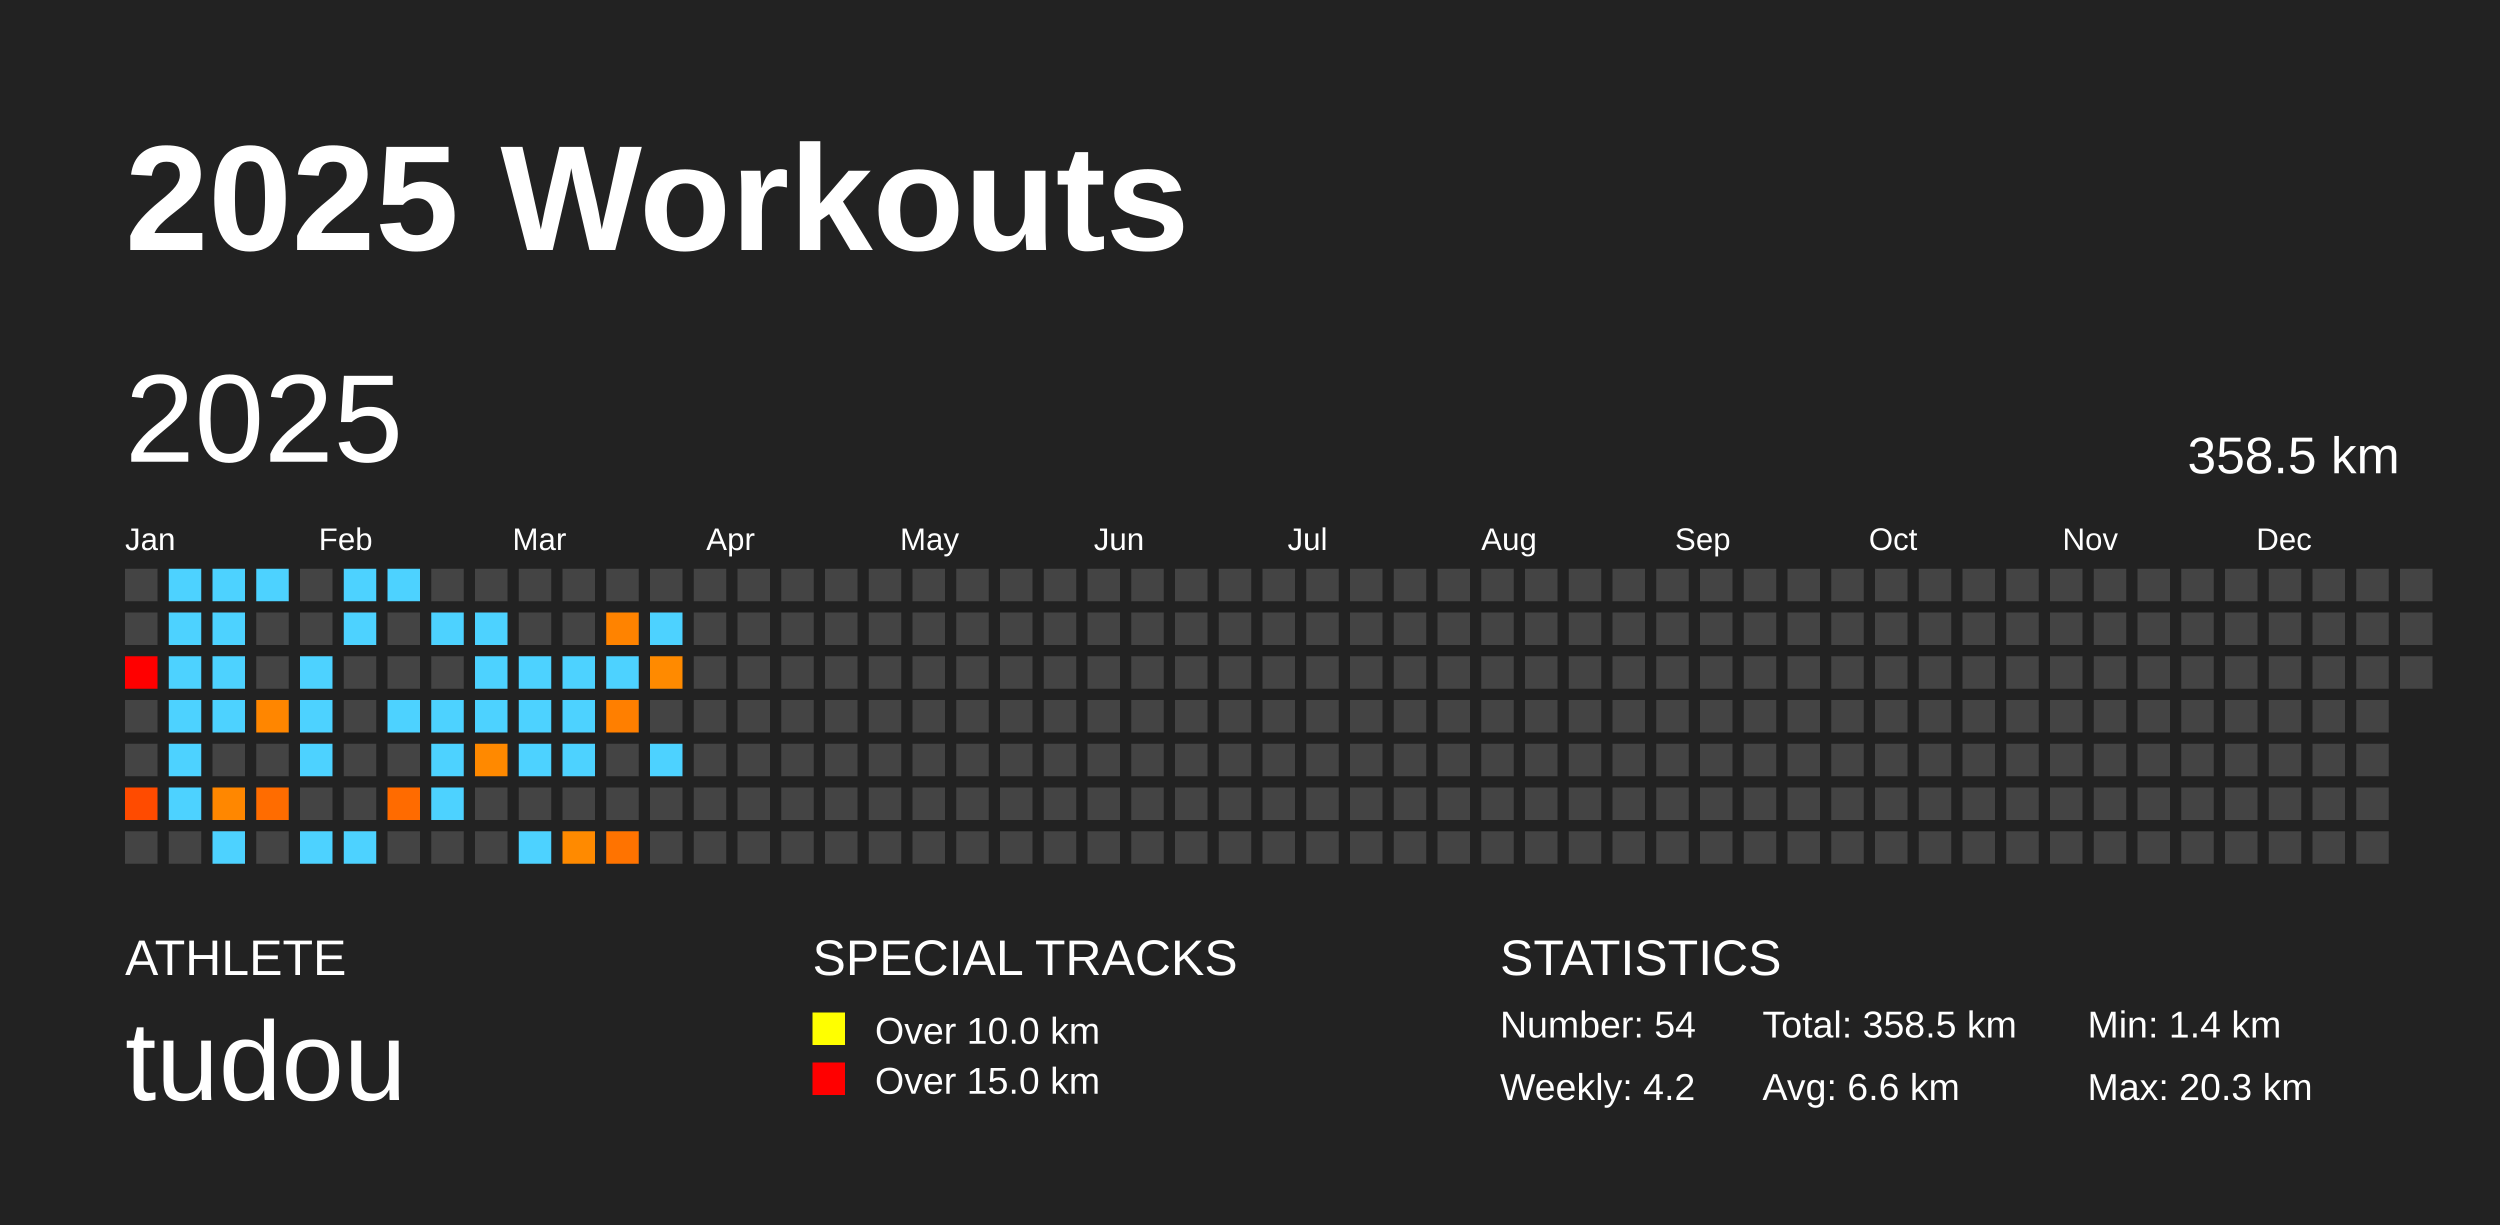
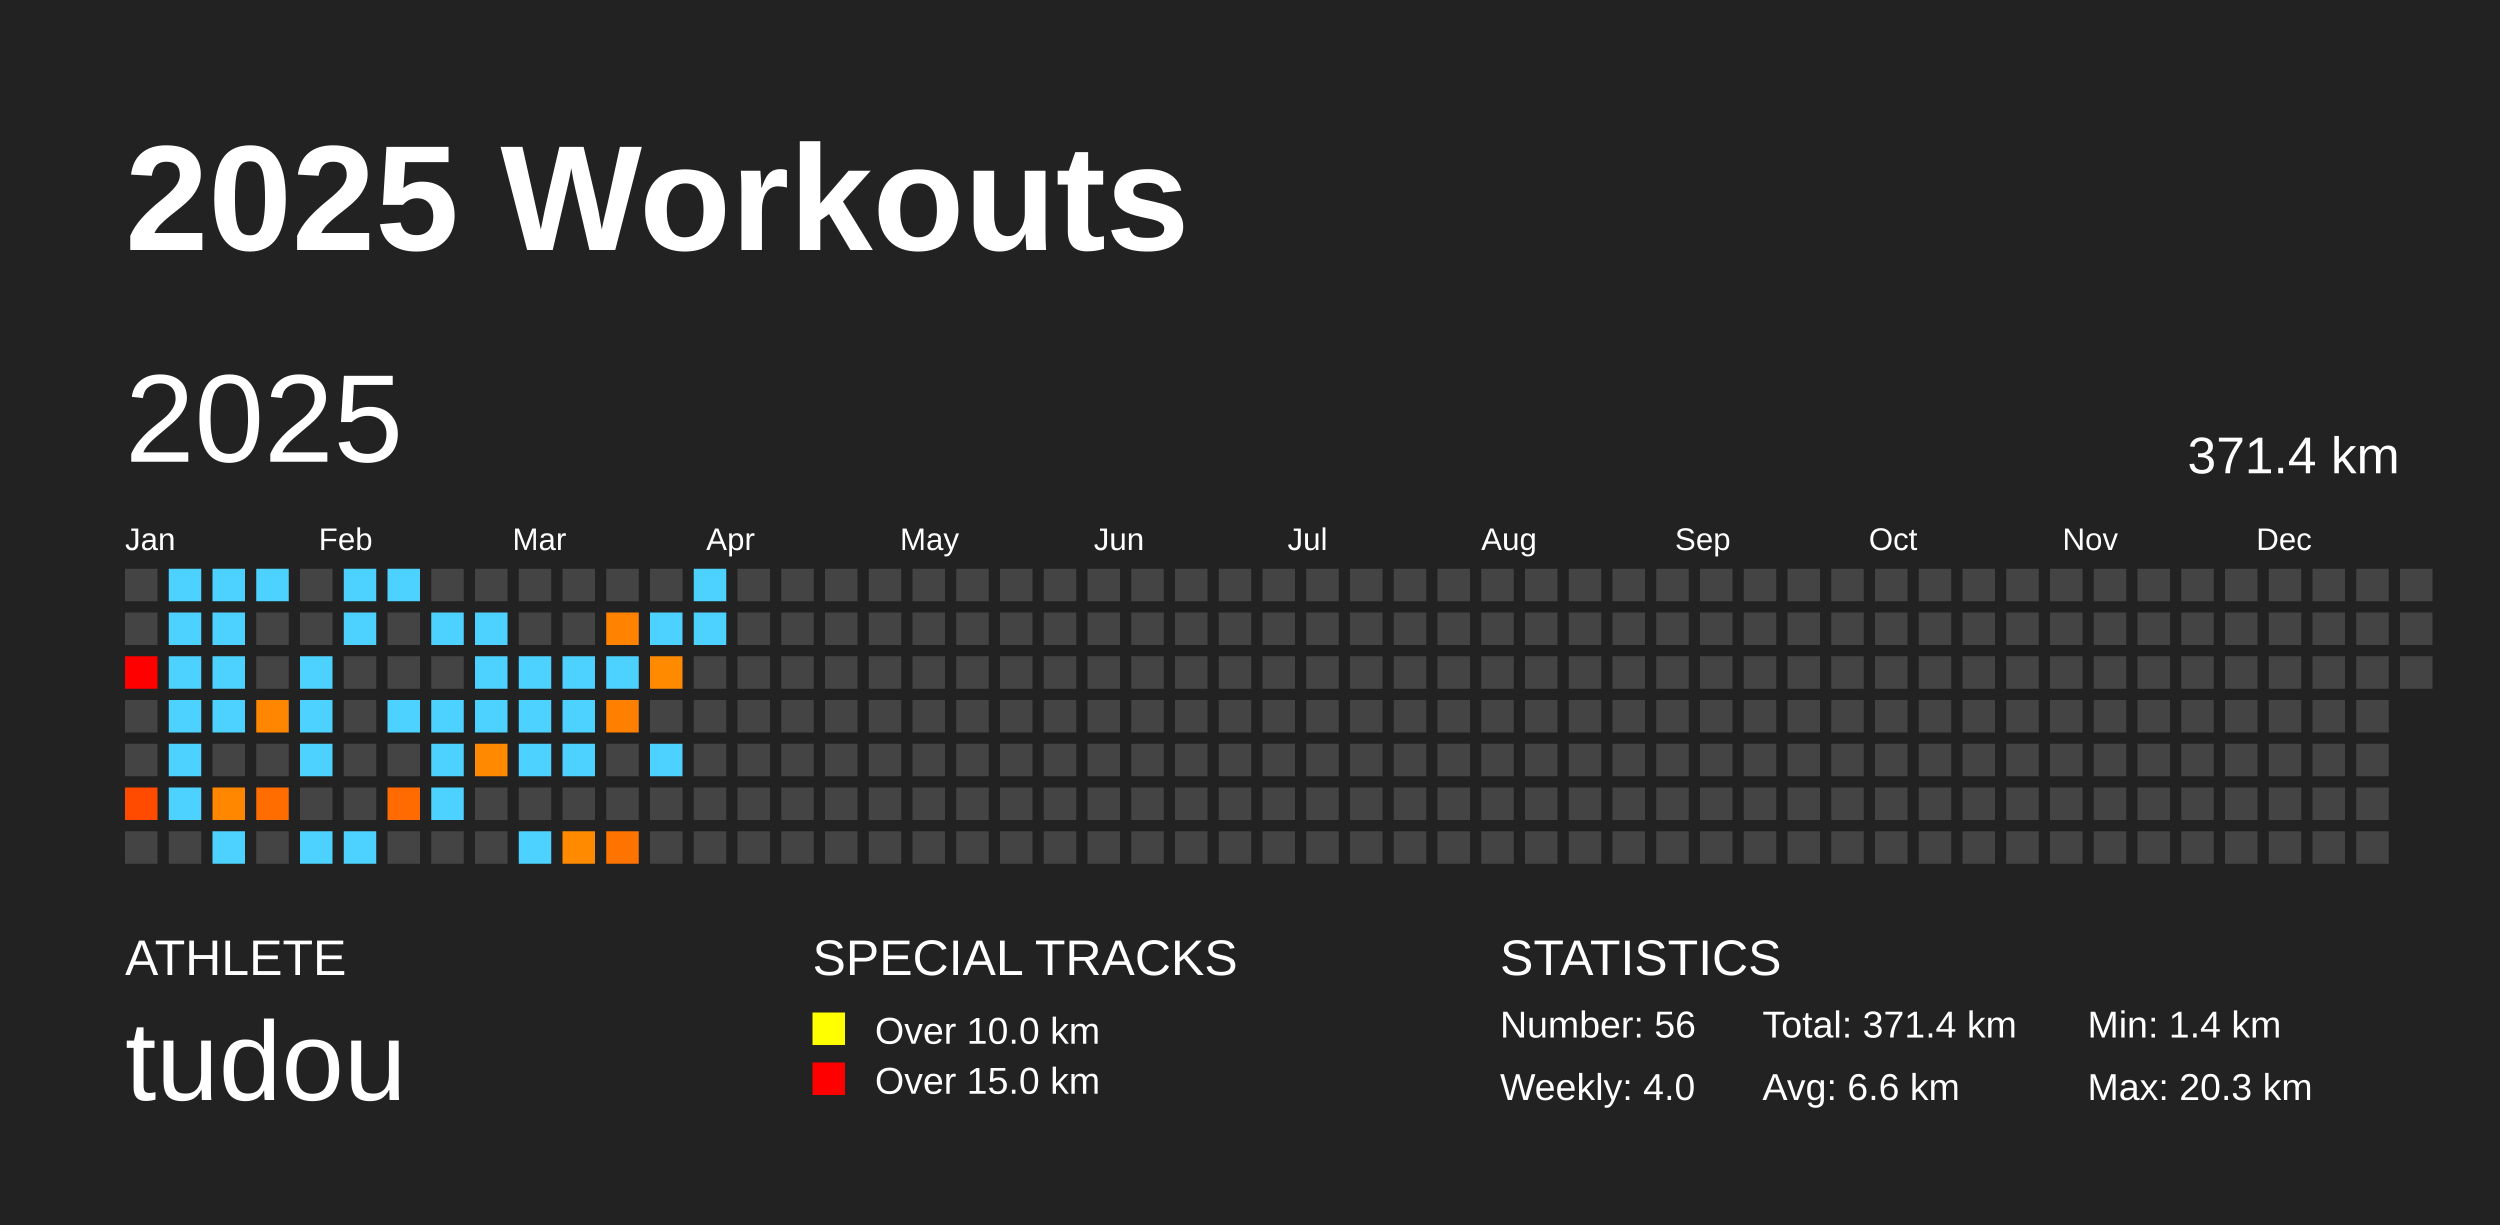
<svg xmlns="http://www.w3.org/2000/svg" baseProfile="full" height="98mm" version="1.1" viewBox="0,0,200,98" width="200mm">
  <defs />
  <rect fill="#222222" height="98" width="200" x="0" y="0" />
  <text fill="#FFFFFF" style="font-size:12px; font-family:Arial; font-weight:bold;" x="10" y="20">2025 Workouts</text>
  <text fill="#FFFFFF" style="font-size:4px; font-family:Arial" x="10" y="78">ATHLETE</text>
  <text fill="#FFFFFF" style="font-size:9px; font-family:Arial" x="10" y="88">tudou</text>
  <text fill="#FFFFFF" style="font-size:4px; font-family:Arial" x="65" y="78">SPECIAL TRACKS</text>
  <rect fill="yellow" height="2.6" width="2.6" x="65" y="81" />
  <text fill="#FFFFFF" style="font-size:3px; font-family:Arial" x="70" y="83.5">Over 10.0 km</text>
  <rect fill="red" height="2.6" width="2.6" x="65" y="85" />
  <text fill="#FFFFFF" style="font-size:3px; font-family:Arial" x="70" y="87.5">Over 15.0 km</text>
  <text fill="#FFFFFF" style="font-size:4px; font-family:Arial" x="120" y="78">STATISTICS</text>
-   <text fill="#FFFFFF" style="font-size:3px; font-family:Arial" x="120" y="83">Number: 54</text>
-   <text fill="#FFFFFF" style="font-size:3px; font-family:Arial" x="120" y="88">Weekly: 4.2</text>
-   <text fill="#FFFFFF" style="font-size:3px; font-family:Arial" x="141" y="83">Total: 358.5 km</text>
+   <text fill="#FFFFFF" style="font-size:3px; font-family:Arial" x="120" y="83">Number: 56</text>
+   <text fill="#FFFFFF" style="font-size:3px; font-family:Arial" x="120" y="88">Weekly: 4.0</text>
+   <text fill="#FFFFFF" style="font-size:3px; font-family:Arial" x="141" y="83">Total: 371.4 km</text>
  <text fill="#FFFFFF" style="font-size:3px; font-family:Arial" x="141" y="88">Avg: 6.6 km</text>
  <text fill="#FFFFFF" style="font-size:3px; font-family:Arial" x="167" y="83">Min: 1.4 km</text>
  <text fill="#FFFFFF" style="font-size:3px; font-family:Arial" x="167" y="88">Max: 20.3 km</text>
  <text dominant-baseline="hanging" fill="#FFFFFF" style="font-size:10.0px; font-family:Arial;" x="10" y="30">2025</text>
-   <text dominant-baseline="hanging" fill="#FFFFFF" style="font-size:4.125px; font-family:Arial;" x="175" y="35">358.5 km</text>
+   <text dominant-baseline="hanging" fill="#FFFFFF" style="font-size:4.125px; font-family:Arial;" x="175" y="35">371.4 km</text>
  <text fill="#FFFFFF" style="font-size:2.5px; font-family:Arial" x="10.0" y="44">Jan</text>
  <text fill="#FFFFFF" style="font-size:2.5px; font-family:Arial" x="25.5" y="44">Feb</text>
  <text fill="#FFFFFF" style="font-size:2.5px; font-family:Arial" x="41.0" y="44">Mar</text>
  <text fill="#FFFFFF" style="font-size:2.5px; font-family:Arial" x="56.5" y="44">Apr</text>
  <text fill="#FFFFFF" style="font-size:2.5px; font-family:Arial" x="72.0" y="44">May</text>
  <text fill="#FFFFFF" style="font-size:2.5px; font-family:Arial" x="87.5" y="44">Jun</text>
  <text fill="#FFFFFF" style="font-size:2.5px; font-family:Arial" x="103.0" y="44">Jul</text>
  <text fill="#FFFFFF" style="font-size:2.5px; font-family:Arial" x="118.5" y="44">Aug</text>
  <text fill="#FFFFFF" style="font-size:2.5px; font-family:Arial" x="134.0" y="44">Sep</text>
  <text fill="#FFFFFF" style="font-size:2.5px; font-family:Arial" x="149.5" y="44">Oct</text>
  <text fill="#FFFFFF" style="font-size:2.5px; font-family:Arial" x="165.0" y="44">Nov</text>
  <text fill="#FFFFFF" style="font-size:2.5px; font-family:Arial" x="180.5" y="44">Dec</text>
  <rect fill="#444444" height="2.6" width="2.6" x="10.0" y="45.5" />
  <rect fill="#444444" height="2.6" width="2.6" x="10.0" y="49.0" />
  <rect fill="red" height="2.6" width="2.6" x="10.0" y="52.5" />
  <rect fill="#444444" height="2.6" width="2.6" x="10.0" y="56.0" />
  <rect fill="#444444" height="2.6" width="2.6" x="10.0" y="59.5" />
  <rect fill="#ff4b00" height="2.6" width="2.6" x="10.0" y="63.0" />
  <rect fill="#444444" height="2.6" width="2.6" x="10.0" y="66.5" />
  <rect fill="#4dd2ff" height="2.6" width="2.6" x="13.5" y="45.5" />
  <rect fill="#4dd2ff" height="2.6" width="2.6" x="13.5" y="49.0" />
  <rect fill="#4dd2ff" height="2.6" width="2.6" x="13.5" y="52.5" />
  <rect fill="#4dd2ff" height="2.6" width="2.6" x="13.5" y="56.0" />
  <rect fill="#4dd2ff" height="2.6" width="2.6" x="13.5" y="59.5" />
  <rect fill="#4dd2ff" height="2.6" width="2.6" x="13.5" y="63.0" />
  <rect fill="#444444" height="2.6" width="2.6" x="13.5" y="66.5" />
  <rect fill="#4dd2ff" height="2.6" width="2.6" x="17.0" y="45.5" />
  <rect fill="#4dd2ff" height="2.6" width="2.6" x="17.0" y="49.0" />
  <rect fill="#4dd2ff" height="2.6" width="2.6" x="17.0" y="52.5" />
  <rect fill="#4dd2ff" height="2.6" width="2.6" x="17.0" y="56.0" />
  <rect fill="#444444" height="2.6" width="2.6" x="17.0" y="59.5" />
  <rect fill="#ff8700" height="2.6" width="2.6" x="17.0" y="63.0" />
  <rect fill="#4dd2ff" height="2.6" width="2.6" x="17.0" y="66.5" />
  <rect fill="#4dd2ff" height="2.6" width="2.6" x="20.5" y="45.5" />
  <rect fill="#444444" height="2.6" width="2.6" x="20.5" y="49.0" />
  <rect fill="#444444" height="2.6" width="2.6" x="20.5" y="52.5" />
  <rect fill="#ff8600" height="2.6" width="2.6" x="20.5" y="56.0" />
  <rect fill="#444444" height="2.6" width="2.6" x="20.5" y="59.5" />
  <rect fill="#ff6c00" height="2.6" width="2.6" x="20.5" y="63.0" />
  <rect fill="#444444" height="2.6" width="2.6" x="20.5" y="66.5" />
  <rect fill="#444444" height="2.6" width="2.6" x="24.0" y="45.5" />
  <rect fill="#444444" height="2.6" width="2.6" x="24.0" y="49.0" />
  <rect fill="#4dd2ff" height="2.6" width="2.6" x="24.0" y="52.5" />
  <rect fill="#4dd2ff" height="2.6" width="2.6" x="24.0" y="56.0" />
  <rect fill="#4dd2ff" height="2.6" width="2.6" x="24.0" y="59.5" />
  <rect fill="#444444" height="2.6" width="2.6" x="24.0" y="63.0" />
  <rect fill="#4dd2ff" height="2.6" width="2.6" x="24.0" y="66.5" />
  <rect fill="#4dd2ff" height="2.6" width="2.6" x="27.5" y="45.5" />
  <rect fill="#4dd2ff" height="2.6" width="2.6" x="27.5" y="49.0" />
  <rect fill="#444444" height="2.6" width="2.6" x="27.5" y="52.5" />
  <rect fill="#444444" height="2.6" width="2.6" x="27.5" y="56.0" />
  <rect fill="#444444" height="2.6" width="2.6" x="27.5" y="59.5" />
  <rect fill="#444444" height="2.6" width="2.6" x="27.5" y="63.0" />
  <rect fill="#4dd2ff" height="2.6" width="2.6" x="27.5" y="66.5" />
  <rect fill="#4dd2ff" height="2.6" width="2.6" x="31.0" y="45.5" />
  <rect fill="#444444" height="2.6" width="2.6" x="31.0" y="49.0" />
  <rect fill="#444444" height="2.6" width="2.6" x="31.0" y="52.5" />
  <rect fill="#4dd2ff" height="2.6" width="2.6" x="31.0" y="56.0" />
  <rect fill="#444444" height="2.6" width="2.6" x="31.0" y="59.5" />
  <rect fill="#ff6b00" height="2.6" width="2.6" x="31.0" y="63.0" />
  <rect fill="#444444" height="2.6" width="2.6" x="31.0" y="66.5" />
  <rect fill="#444444" height="2.6" width="2.6" x="34.5" y="45.5" />
  <rect fill="#4dd2ff" height="2.6" width="2.6" x="34.5" y="49.0" />
  <rect fill="#444444" height="2.6" width="2.6" x="34.5" y="52.5" />
  <rect fill="#4dd2ff" height="2.6" width="2.6" x="34.5" y="56.0" />
  <rect fill="#4dd2ff" height="2.6" width="2.6" x="34.5" y="59.5" />
  <rect fill="#4dd2ff" height="2.6" width="2.6" x="34.5" y="63.0" />
  <rect fill="#444444" height="2.6" width="2.6" x="34.5" y="66.5" />
  <rect fill="#444444" height="2.6" width="2.6" x="38.0" y="45.5" />
  <rect fill="#4dd2ff" height="2.6" width="2.6" x="38.0" y="49.0" />
  <rect fill="#4dd2ff" height="2.6" width="2.6" x="38.0" y="52.5" />
  <rect fill="#4dd2ff" height="2.6" width="2.6" x="38.0" y="56.0" />
  <rect fill="#ff8900" height="2.6" width="2.6" x="38.0" y="59.5" />
  <rect fill="#444444" height="2.6" width="2.6" x="38.0" y="63.0" />
  <rect fill="#444444" height="2.6" width="2.6" x="38.0" y="66.5" />
  <rect fill="#444444" height="2.6" width="2.6" x="41.5" y="45.5" />
  <rect fill="#444444" height="2.6" width="2.6" x="41.5" y="49.0" />
  <rect fill="#4dd2ff" height="2.6" width="2.6" x="41.5" y="52.5" />
  <rect fill="#4dd2ff" height="2.6" width="2.6" x="41.5" y="56.0" />
  <rect fill="#4dd2ff" height="2.6" width="2.6" x="41.5" y="59.5" />
  <rect fill="#444444" height="2.6" width="2.6" x="41.5" y="63.0" />
  <rect fill="#4dd2ff" height="2.6" width="2.6" x="41.5" y="66.5" />
  <rect fill="#444444" height="2.6" width="2.6" x="45.0" y="45.5" />
  <rect fill="#444444" height="2.6" width="2.6" x="45.0" y="49.0" />
  <rect fill="#4dd2ff" height="2.6" width="2.6" x="45.0" y="52.5" />
  <rect fill="#4dd2ff" height="2.6" width="2.6" x="45.0" y="56.0" />
  <rect fill="#4dd2ff" height="2.6" width="2.6" x="45.0" y="59.5" />
  <rect fill="#444444" height="2.6" width="2.6" x="45.0" y="63.0" />
  <rect fill="#ff8a00" height="2.6" width="2.6" x="45.0" y="66.5" />
  <rect fill="#444444" height="2.6" width="2.6" x="48.5" y="45.5" />
  <rect fill="#ff8300" height="2.6" width="2.6" x="48.5" y="49.0" />
  <rect fill="#4dd2ff" height="2.6" width="2.6" x="48.5" y="52.5" />
  <rect fill="#ff7f00" height="2.6" width="2.6" x="48.5" y="56.0" />
  <rect fill="#444444" height="2.6" width="2.6" x="48.5" y="59.5" />
  <rect fill="#444444" height="2.6" width="2.6" x="48.5" y="63.0" />
  <rect fill="#ff7300" height="2.6" width="2.6" x="48.5" y="66.5" />
  <rect fill="#444444" height="2.6" width="2.6" x="52.0" y="45.5" />
  <rect fill="#4dd2ff" height="2.6" width="2.6" x="52.0" y="49.0" />
  <rect fill="#ff8a00" height="2.6" width="2.6" x="52.0" y="52.5" />
  <rect fill="#444444" height="2.6" width="2.6" x="52.0" y="56.0" />
  <rect fill="#4dd2ff" height="2.6" width="2.6" x="52.0" y="59.5" />
  <rect fill="#444444" height="2.6" width="2.6" x="52.0" y="63.0" />
  <rect fill="#444444" height="2.6" width="2.6" x="52.0" y="66.5" />
-   <rect fill="#444444" height="2.6" width="2.6" x="55.5" y="45.5" />
-   <rect fill="#444444" height="2.6" width="2.6" x="55.5" y="49.0" />
+   <rect fill="#4dd2ff" height="2.6" width="2.6" x="55.5" y="45.5" />
+   <rect fill="#4dd2ff" height="2.6" width="2.6" x="55.5" y="49.0" />
  <rect fill="#444444" height="2.6" width="2.6" x="55.5" y="52.5" />
  <rect fill="#444444" height="2.6" width="2.6" x="55.5" y="56.0" />
  <rect fill="#444444" height="2.6" width="2.6" x="55.5" y="59.5" />
  <rect fill="#444444" height="2.6" width="2.6" x="55.5" y="63.0" />
  <rect fill="#444444" height="2.6" width="2.6" x="55.5" y="66.5" />
  <rect fill="#444444" height="2.6" width="2.6" x="59.0" y="45.5" />
  <rect fill="#444444" height="2.6" width="2.6" x="59.0" y="49.0" />
  <rect fill="#444444" height="2.6" width="2.6" x="59.0" y="52.5" />
  <rect fill="#444444" height="2.6" width="2.6" x="59.0" y="56.0" />
  <rect fill="#444444" height="2.6" width="2.6" x="59.0" y="59.5" />
  <rect fill="#444444" height="2.6" width="2.6" x="59.0" y="63.0" />
  <rect fill="#444444" height="2.6" width="2.6" x="59.0" y="66.5" />
  <rect fill="#444444" height="2.6" width="2.6" x="62.5" y="45.5" />
  <rect fill="#444444" height="2.6" width="2.6" x="62.5" y="49.0" />
  <rect fill="#444444" height="2.6" width="2.6" x="62.5" y="52.5" />
  <rect fill="#444444" height="2.6" width="2.6" x="62.5" y="56.0" />
  <rect fill="#444444" height="2.6" width="2.6" x="62.5" y="59.5" />
  <rect fill="#444444" height="2.6" width="2.6" x="62.5" y="63.0" />
  <rect fill="#444444" height="2.6" width="2.6" x="62.5" y="66.5" />
  <rect fill="#444444" height="2.6" width="2.6" x="66.0" y="45.5" />
  <rect fill="#444444" height="2.6" width="2.6" x="66.0" y="49.0" />
  <rect fill="#444444" height="2.6" width="2.6" x="66.0" y="52.5" />
  <rect fill="#444444" height="2.6" width="2.6" x="66.0" y="56.0" />
  <rect fill="#444444" height="2.6" width="2.6" x="66.0" y="59.5" />
  <rect fill="#444444" height="2.6" width="2.6" x="66.0" y="63.0" />
  <rect fill="#444444" height="2.6" width="2.6" x="66.0" y="66.5" />
  <rect fill="#444444" height="2.6" width="2.6" x="69.5" y="45.5" />
  <rect fill="#444444" height="2.6" width="2.6" x="69.5" y="49.0" />
  <rect fill="#444444" height="2.6" width="2.6" x="69.5" y="52.5" />
  <rect fill="#444444" height="2.6" width="2.6" x="69.5" y="56.0" />
  <rect fill="#444444" height="2.6" width="2.6" x="69.5" y="59.5" />
  <rect fill="#444444" height="2.6" width="2.6" x="69.5" y="63.0" />
  <rect fill="#444444" height="2.6" width="2.6" x="69.5" y="66.5" />
  <rect fill="#444444" height="2.6" width="2.6" x="73.0" y="45.5" />
  <rect fill="#444444" height="2.6" width="2.6" x="73.0" y="49.0" />
  <rect fill="#444444" height="2.6" width="2.6" x="73.0" y="52.5" />
  <rect fill="#444444" height="2.6" width="2.6" x="73.0" y="56.0" />
  <rect fill="#444444" height="2.6" width="2.6" x="73.0" y="59.5" />
  <rect fill="#444444" height="2.6" width="2.6" x="73.0" y="63.0" />
  <rect fill="#444444" height="2.6" width="2.6" x="73.0" y="66.5" />
  <rect fill="#444444" height="2.6" width="2.6" x="76.5" y="45.5" />
  <rect fill="#444444" height="2.6" width="2.6" x="76.5" y="49.0" />
  <rect fill="#444444" height="2.6" width="2.6" x="76.5" y="52.5" />
  <rect fill="#444444" height="2.6" width="2.6" x="76.5" y="56.0" />
  <rect fill="#444444" height="2.6" width="2.6" x="76.5" y="59.5" />
  <rect fill="#444444" height="2.6" width="2.6" x="76.5" y="63.0" />
  <rect fill="#444444" height="2.6" width="2.6" x="76.5" y="66.5" />
  <rect fill="#444444" height="2.6" width="2.6" x="80.0" y="45.5" />
  <rect fill="#444444" height="2.6" width="2.6" x="80.0" y="49.0" />
  <rect fill="#444444" height="2.6" width="2.6" x="80.0" y="52.5" />
  <rect fill="#444444" height="2.6" width="2.6" x="80.0" y="56.0" />
  <rect fill="#444444" height="2.6" width="2.6" x="80.0" y="59.5" />
  <rect fill="#444444" height="2.6" width="2.6" x="80.0" y="63.0" />
  <rect fill="#444444" height="2.6" width="2.6" x="80.0" y="66.5" />
  <rect fill="#444444" height="2.6" width="2.6" x="83.5" y="45.5" />
  <rect fill="#444444" height="2.6" width="2.6" x="83.5" y="49.0" />
  <rect fill="#444444" height="2.6" width="2.6" x="83.5" y="52.5" />
  <rect fill="#444444" height="2.6" width="2.6" x="83.5" y="56.0" />
  <rect fill="#444444" height="2.6" width="2.6" x="83.5" y="59.5" />
  <rect fill="#444444" height="2.6" width="2.6" x="83.5" y="63.0" />
  <rect fill="#444444" height="2.6" width="2.6" x="83.5" y="66.5" />
  <rect fill="#444444" height="2.6" width="2.6" x="87.0" y="45.5" />
  <rect fill="#444444" height="2.6" width="2.6" x="87.0" y="49.0" />
  <rect fill="#444444" height="2.6" width="2.6" x="87.0" y="52.5" />
  <rect fill="#444444" height="2.6" width="2.6" x="87.0" y="56.0" />
  <rect fill="#444444" height="2.6" width="2.6" x="87.0" y="59.5" />
  <rect fill="#444444" height="2.6" width="2.6" x="87.0" y="63.0" />
  <rect fill="#444444" height="2.6" width="2.6" x="87.0" y="66.5" />
  <rect fill="#444444" height="2.6" width="2.6" x="90.5" y="45.5" />
  <rect fill="#444444" height="2.6" width="2.6" x="90.5" y="49.0" />
  <rect fill="#444444" height="2.6" width="2.6" x="90.5" y="52.5" />
  <rect fill="#444444" height="2.6" width="2.6" x="90.5" y="56.0" />
  <rect fill="#444444" height="2.6" width="2.6" x="90.5" y="59.5" />
  <rect fill="#444444" height="2.6" width="2.6" x="90.5" y="63.0" />
  <rect fill="#444444" height="2.6" width="2.6" x="90.5" y="66.5" />
  <rect fill="#444444" height="2.6" width="2.6" x="94.0" y="45.5" />
  <rect fill="#444444" height="2.6" width="2.6" x="94.0" y="49.0" />
  <rect fill="#444444" height="2.6" width="2.6" x="94.0" y="52.5" />
  <rect fill="#444444" height="2.6" width="2.6" x="94.0" y="56.0" />
  <rect fill="#444444" height="2.6" width="2.6" x="94.0" y="59.5" />
  <rect fill="#444444" height="2.6" width="2.6" x="94.0" y="63.0" />
  <rect fill="#444444" height="2.6" width="2.6" x="94.0" y="66.5" />
  <rect fill="#444444" height="2.6" width="2.6" x="97.5" y="45.5" />
  <rect fill="#444444" height="2.6" width="2.6" x="97.5" y="49.0" />
  <rect fill="#444444" height="2.6" width="2.6" x="97.5" y="52.5" />
  <rect fill="#444444" height="2.6" width="2.6" x="97.5" y="56.0" />
  <rect fill="#444444" height="2.6" width="2.6" x="97.5" y="59.5" />
  <rect fill="#444444" height="2.6" width="2.6" x="97.5" y="63.0" />
  <rect fill="#444444" height="2.6" width="2.6" x="97.5" y="66.5" />
  <rect fill="#444444" height="2.6" width="2.6" x="101.0" y="45.5" />
  <rect fill="#444444" height="2.6" width="2.6" x="101.0" y="49.0" />
  <rect fill="#444444" height="2.6" width="2.6" x="101.0" y="52.5" />
  <rect fill="#444444" height="2.6" width="2.6" x="101.0" y="56.0" />
  <rect fill="#444444" height="2.6" width="2.6" x="101.0" y="59.5" />
  <rect fill="#444444" height="2.6" width="2.6" x="101.0" y="63.0" />
  <rect fill="#444444" height="2.6" width="2.6" x="101.0" y="66.5" />
  <rect fill="#444444" height="2.6" width="2.6" x="104.5" y="45.5" />
  <rect fill="#444444" height="2.6" width="2.6" x="104.5" y="49.0" />
  <rect fill="#444444" height="2.6" width="2.6" x="104.5" y="52.5" />
  <rect fill="#444444" height="2.6" width="2.6" x="104.5" y="56.0" />
  <rect fill="#444444" height="2.6" width="2.6" x="104.5" y="59.5" />
  <rect fill="#444444" height="2.6" width="2.6" x="104.5" y="63.0" />
  <rect fill="#444444" height="2.6" width="2.6" x="104.5" y="66.5" />
  <rect fill="#444444" height="2.6" width="2.6" x="108.0" y="45.5" />
  <rect fill="#444444" height="2.6" width="2.6" x="108.0" y="49.0" />
  <rect fill="#444444" height="2.6" width="2.6" x="108.0" y="52.5" />
  <rect fill="#444444" height="2.6" width="2.6" x="108.0" y="56.0" />
  <rect fill="#444444" height="2.6" width="2.6" x="108.0" y="59.5" />
  <rect fill="#444444" height="2.6" width="2.6" x="108.0" y="63.0" />
  <rect fill="#444444" height="2.6" width="2.6" x="108.0" y="66.5" />
  <rect fill="#444444" height="2.6" width="2.6" x="111.5" y="45.5" />
  <rect fill="#444444" height="2.6" width="2.6" x="111.5" y="49.0" />
  <rect fill="#444444" height="2.6" width="2.6" x="111.5" y="52.5" />
  <rect fill="#444444" height="2.6" width="2.6" x="111.5" y="56.0" />
  <rect fill="#444444" height="2.6" width="2.6" x="111.5" y="59.5" />
  <rect fill="#444444" height="2.6" width="2.6" x="111.5" y="63.0" />
  <rect fill="#444444" height="2.6" width="2.6" x="111.5" y="66.5" />
  <rect fill="#444444" height="2.6" width="2.6" x="115.0" y="45.5" />
  <rect fill="#444444" height="2.6" width="2.6" x="115.0" y="49.0" />
  <rect fill="#444444" height="2.6" width="2.6" x="115.0" y="52.5" />
  <rect fill="#444444" height="2.6" width="2.6" x="115.0" y="56.0" />
  <rect fill="#444444" height="2.6" width="2.6" x="115.0" y="59.5" />
  <rect fill="#444444" height="2.6" width="2.6" x="115.0" y="63.0" />
  <rect fill="#444444" height="2.6" width="2.6" x="115.0" y="66.5" />
  <rect fill="#444444" height="2.6" width="2.6" x="118.5" y="45.5" />
  <rect fill="#444444" height="2.6" width="2.6" x="118.5" y="49.0" />
  <rect fill="#444444" height="2.6" width="2.6" x="118.5" y="52.5" />
  <rect fill="#444444" height="2.6" width="2.6" x="118.5" y="56.0" />
  <rect fill="#444444" height="2.6" width="2.6" x="118.5" y="59.5" />
  <rect fill="#444444" height="2.6" width="2.6" x="118.5" y="63.0" />
  <rect fill="#444444" height="2.6" width="2.6" x="118.5" y="66.5" />
  <rect fill="#444444" height="2.6" width="2.6" x="122.0" y="45.5" />
  <rect fill="#444444" height="2.6" width="2.6" x="122.0" y="49.0" />
  <rect fill="#444444" height="2.6" width="2.6" x="122.0" y="52.5" />
  <rect fill="#444444" height="2.6" width="2.6" x="122.0" y="56.0" />
  <rect fill="#444444" height="2.6" width="2.6" x="122.0" y="59.5" />
  <rect fill="#444444" height="2.6" width="2.6" x="122.0" y="63.0" />
  <rect fill="#444444" height="2.6" width="2.6" x="122.0" y="66.5" />
  <rect fill="#444444" height="2.6" width="2.6" x="125.5" y="45.5" />
  <rect fill="#444444" height="2.6" width="2.6" x="125.5" y="49.0" />
  <rect fill="#444444" height="2.6" width="2.6" x="125.5" y="52.5" />
  <rect fill="#444444" height="2.6" width="2.6" x="125.5" y="56.0" />
  <rect fill="#444444" height="2.6" width="2.6" x="125.5" y="59.5" />
  <rect fill="#444444" height="2.6" width="2.6" x="125.5" y="63.0" />
  <rect fill="#444444" height="2.6" width="2.6" x="125.5" y="66.5" />
  <rect fill="#444444" height="2.6" width="2.6" x="129.0" y="45.5" />
  <rect fill="#444444" height="2.6" width="2.6" x="129.0" y="49.0" />
  <rect fill="#444444" height="2.6" width="2.6" x="129.0" y="52.5" />
  <rect fill="#444444" height="2.6" width="2.6" x="129.0" y="56.0" />
  <rect fill="#444444" height="2.6" width="2.6" x="129.0" y="59.5" />
  <rect fill="#444444" height="2.6" width="2.6" x="129.0" y="63.0" />
  <rect fill="#444444" height="2.6" width="2.6" x="129.0" y="66.5" />
  <rect fill="#444444" height="2.6" width="2.6" x="132.5" y="45.5" />
  <rect fill="#444444" height="2.6" width="2.6" x="132.5" y="49.0" />
  <rect fill="#444444" height="2.6" width="2.6" x="132.5" y="52.5" />
  <rect fill="#444444" height="2.6" width="2.6" x="132.5" y="56.0" />
  <rect fill="#444444" height="2.6" width="2.6" x="132.5" y="59.5" />
  <rect fill="#444444" height="2.6" width="2.6" x="132.5" y="63.0" />
  <rect fill="#444444" height="2.6" width="2.6" x="132.5" y="66.5" />
  <rect fill="#444444" height="2.6" width="2.6" x="136.0" y="45.5" />
  <rect fill="#444444" height="2.6" width="2.6" x="136.0" y="49.0" />
  <rect fill="#444444" height="2.6" width="2.6" x="136.0" y="52.5" />
  <rect fill="#444444" height="2.6" width="2.6" x="136.0" y="56.0" />
  <rect fill="#444444" height="2.6" width="2.6" x="136.0" y="59.5" />
  <rect fill="#444444" height="2.6" width="2.6" x="136.0" y="63.0" />
  <rect fill="#444444" height="2.6" width="2.6" x="136.0" y="66.5" />
  <rect fill="#444444" height="2.6" width="2.6" x="139.5" y="45.5" />
  <rect fill="#444444" height="2.6" width="2.6" x="139.5" y="49.0" />
  <rect fill="#444444" height="2.6" width="2.6" x="139.5" y="52.5" />
  <rect fill="#444444" height="2.6" width="2.6" x="139.5" y="56.0" />
  <rect fill="#444444" height="2.6" width="2.6" x="139.5" y="59.5" />
  <rect fill="#444444" height="2.6" width="2.6" x="139.5" y="63.0" />
  <rect fill="#444444" height="2.6" width="2.6" x="139.5" y="66.5" />
  <rect fill="#444444" height="2.6" width="2.6" x="143.0" y="45.5" />
  <rect fill="#444444" height="2.6" width="2.6" x="143.0" y="49.0" />
  <rect fill="#444444" height="2.6" width="2.6" x="143.0" y="52.5" />
  <rect fill="#444444" height="2.6" width="2.6" x="143.0" y="56.0" />
  <rect fill="#444444" height="2.6" width="2.6" x="143.0" y="59.5" />
  <rect fill="#444444" height="2.6" width="2.6" x="143.0" y="63.0" />
  <rect fill="#444444" height="2.6" width="2.6" x="143.0" y="66.5" />
  <rect fill="#444444" height="2.6" width="2.6" x="146.5" y="45.5" />
  <rect fill="#444444" height="2.6" width="2.6" x="146.5" y="49.0" />
  <rect fill="#444444" height="2.6" width="2.6" x="146.5" y="52.5" />
  <rect fill="#444444" height="2.6" width="2.6" x="146.5" y="56.0" />
  <rect fill="#444444" height="2.6" width="2.6" x="146.5" y="59.5" />
  <rect fill="#444444" height="2.6" width="2.6" x="146.5" y="63.0" />
  <rect fill="#444444" height="2.6" width="2.6" x="146.5" y="66.5" />
  <rect fill="#444444" height="2.6" width="2.6" x="150.0" y="45.5" />
  <rect fill="#444444" height="2.6" width="2.6" x="150.0" y="49.0" />
  <rect fill="#444444" height="2.6" width="2.6" x="150.0" y="52.5" />
  <rect fill="#444444" height="2.6" width="2.6" x="150.0" y="56.0" />
  <rect fill="#444444" height="2.6" width="2.6" x="150.0" y="59.5" />
  <rect fill="#444444" height="2.6" width="2.6" x="150.0" y="63.0" />
  <rect fill="#444444" height="2.6" width="2.6" x="150.0" y="66.5" />
  <rect fill="#444444" height="2.6" width="2.6" x="153.5" y="45.5" />
  <rect fill="#444444" height="2.6" width="2.6" x="153.5" y="49.0" />
  <rect fill="#444444" height="2.6" width="2.6" x="153.5" y="52.5" />
  <rect fill="#444444" height="2.6" width="2.6" x="153.5" y="56.0" />
  <rect fill="#444444" height="2.6" width="2.6" x="153.5" y="59.5" />
  <rect fill="#444444" height="2.6" width="2.6" x="153.5" y="63.0" />
  <rect fill="#444444" height="2.6" width="2.6" x="153.5" y="66.5" />
  <rect fill="#444444" height="2.6" width="2.6" x="157.0" y="45.5" />
  <rect fill="#444444" height="2.6" width="2.6" x="157.0" y="49.0" />
  <rect fill="#444444" height="2.6" width="2.6" x="157.0" y="52.5" />
  <rect fill="#444444" height="2.6" width="2.6" x="157.0" y="56.0" />
  <rect fill="#444444" height="2.6" width="2.6" x="157.0" y="59.5" />
  <rect fill="#444444" height="2.6" width="2.6" x="157.0" y="63.0" />
  <rect fill="#444444" height="2.6" width="2.6" x="157.0" y="66.5" />
  <rect fill="#444444" height="2.6" width="2.6" x="160.5" y="45.5" />
  <rect fill="#444444" height="2.6" width="2.6" x="160.5" y="49.0" />
  <rect fill="#444444" height="2.6" width="2.6" x="160.5" y="52.5" />
  <rect fill="#444444" height="2.6" width="2.6" x="160.5" y="56.0" />
  <rect fill="#444444" height="2.6" width="2.6" x="160.5" y="59.5" />
  <rect fill="#444444" height="2.6" width="2.6" x="160.5" y="63.0" />
  <rect fill="#444444" height="2.6" width="2.6" x="160.5" y="66.5" />
  <rect fill="#444444" height="2.6" width="2.6" x="164.0" y="45.5" />
  <rect fill="#444444" height="2.6" width="2.6" x="164.0" y="49.0" />
  <rect fill="#444444" height="2.6" width="2.6" x="164.0" y="52.5" />
  <rect fill="#444444" height="2.6" width="2.6" x="164.0" y="56.0" />
  <rect fill="#444444" height="2.6" width="2.6" x="164.0" y="59.5" />
  <rect fill="#444444" height="2.6" width="2.6" x="164.0" y="63.0" />
  <rect fill="#444444" height="2.6" width="2.6" x="164.0" y="66.5" />
  <rect fill="#444444" height="2.6" width="2.6" x="167.5" y="45.5" />
  <rect fill="#444444" height="2.6" width="2.6" x="167.5" y="49.0" />
  <rect fill="#444444" height="2.6" width="2.6" x="167.5" y="52.5" />
  <rect fill="#444444" height="2.6" width="2.6" x="167.5" y="56.0" />
  <rect fill="#444444" height="2.6" width="2.6" x="167.5" y="59.5" />
  <rect fill="#444444" height="2.6" width="2.6" x="167.5" y="63.0" />
  <rect fill="#444444" height="2.6" width="2.6" x="167.5" y="66.5" />
  <rect fill="#444444" height="2.6" width="2.6" x="171.0" y="45.5" />
  <rect fill="#444444" height="2.6" width="2.6" x="171.0" y="49.0" />
  <rect fill="#444444" height="2.6" width="2.6" x="171.0" y="52.5" />
  <rect fill="#444444" height="2.6" width="2.6" x="171.0" y="56.0" />
  <rect fill="#444444" height="2.6" width="2.6" x="171.0" y="59.5" />
  <rect fill="#444444" height="2.6" width="2.6" x="171.0" y="63.0" />
  <rect fill="#444444" height="2.6" width="2.6" x="171.0" y="66.5" />
  <rect fill="#444444" height="2.6" width="2.6" x="174.5" y="45.5" />
  <rect fill="#444444" height="2.6" width="2.6" x="174.5" y="49.0" />
  <rect fill="#444444" height="2.6" width="2.6" x="174.5" y="52.5" />
  <rect fill="#444444" height="2.6" width="2.6" x="174.5" y="56.0" />
  <rect fill="#444444" height="2.6" width="2.6" x="174.5" y="59.5" />
  <rect fill="#444444" height="2.6" width="2.6" x="174.5" y="63.0" />
  <rect fill="#444444" height="2.6" width="2.6" x="174.5" y="66.5" />
  <rect fill="#444444" height="2.6" width="2.6" x="178.0" y="45.5" />
  <rect fill="#444444" height="2.6" width="2.6" x="178.0" y="49.0" />
  <rect fill="#444444" height="2.6" width="2.6" x="178.0" y="52.5" />
  <rect fill="#444444" height="2.6" width="2.6" x="178.0" y="56.0" />
  <rect fill="#444444" height="2.6" width="2.6" x="178.0" y="59.5" />
  <rect fill="#444444" height="2.6" width="2.6" x="178.0" y="63.0" />
  <rect fill="#444444" height="2.6" width="2.6" x="178.0" y="66.5" />
  <rect fill="#444444" height="2.6" width="2.6" x="181.5" y="45.5" />
  <rect fill="#444444" height="2.6" width="2.6" x="181.5" y="49.0" />
  <rect fill="#444444" height="2.6" width="2.6" x="181.5" y="52.5" />
  <rect fill="#444444" height="2.6" width="2.6" x="181.5" y="56.0" />
  <rect fill="#444444" height="2.6" width="2.6" x="181.5" y="59.5" />
  <rect fill="#444444" height="2.6" width="2.6" x="181.5" y="63.0" />
  <rect fill="#444444" height="2.6" width="2.6" x="181.5" y="66.5" />
  <rect fill="#444444" height="2.6" width="2.6" x="185.0" y="45.5" />
  <rect fill="#444444" height="2.6" width="2.6" x="185.0" y="49.0" />
  <rect fill="#444444" height="2.6" width="2.6" x="185.0" y="52.5" />
  <rect fill="#444444" height="2.6" width="2.6" x="185.0" y="56.0" />
  <rect fill="#444444" height="2.6" width="2.6" x="185.0" y="59.5" />
  <rect fill="#444444" height="2.6" width="2.6" x="185.0" y="63.0" />
  <rect fill="#444444" height="2.6" width="2.6" x="185.0" y="66.5" />
  <rect fill="#444444" height="2.6" width="2.6" x="188.5" y="45.5" />
  <rect fill="#444444" height="2.6" width="2.6" x="188.5" y="49.0" />
  <rect fill="#444444" height="2.6" width="2.6" x="188.5" y="52.5" />
  <rect fill="#444444" height="2.6" width="2.6" x="188.5" y="56.0" />
  <rect fill="#444444" height="2.6" width="2.6" x="188.5" y="59.5" />
  <rect fill="#444444" height="2.6" width="2.6" x="188.5" y="63.0" />
  <rect fill="#444444" height="2.6" width="2.6" x="188.5" y="66.5" />
  <rect fill="#444444" height="2.6" width="2.6" x="192.0" y="45.5" />
  <rect fill="#444444" height="2.6" width="2.6" x="192.0" y="49.0" />
  <rect fill="#444444" height="2.6" width="2.6" x="192.0" y="52.5" />
</svg>
